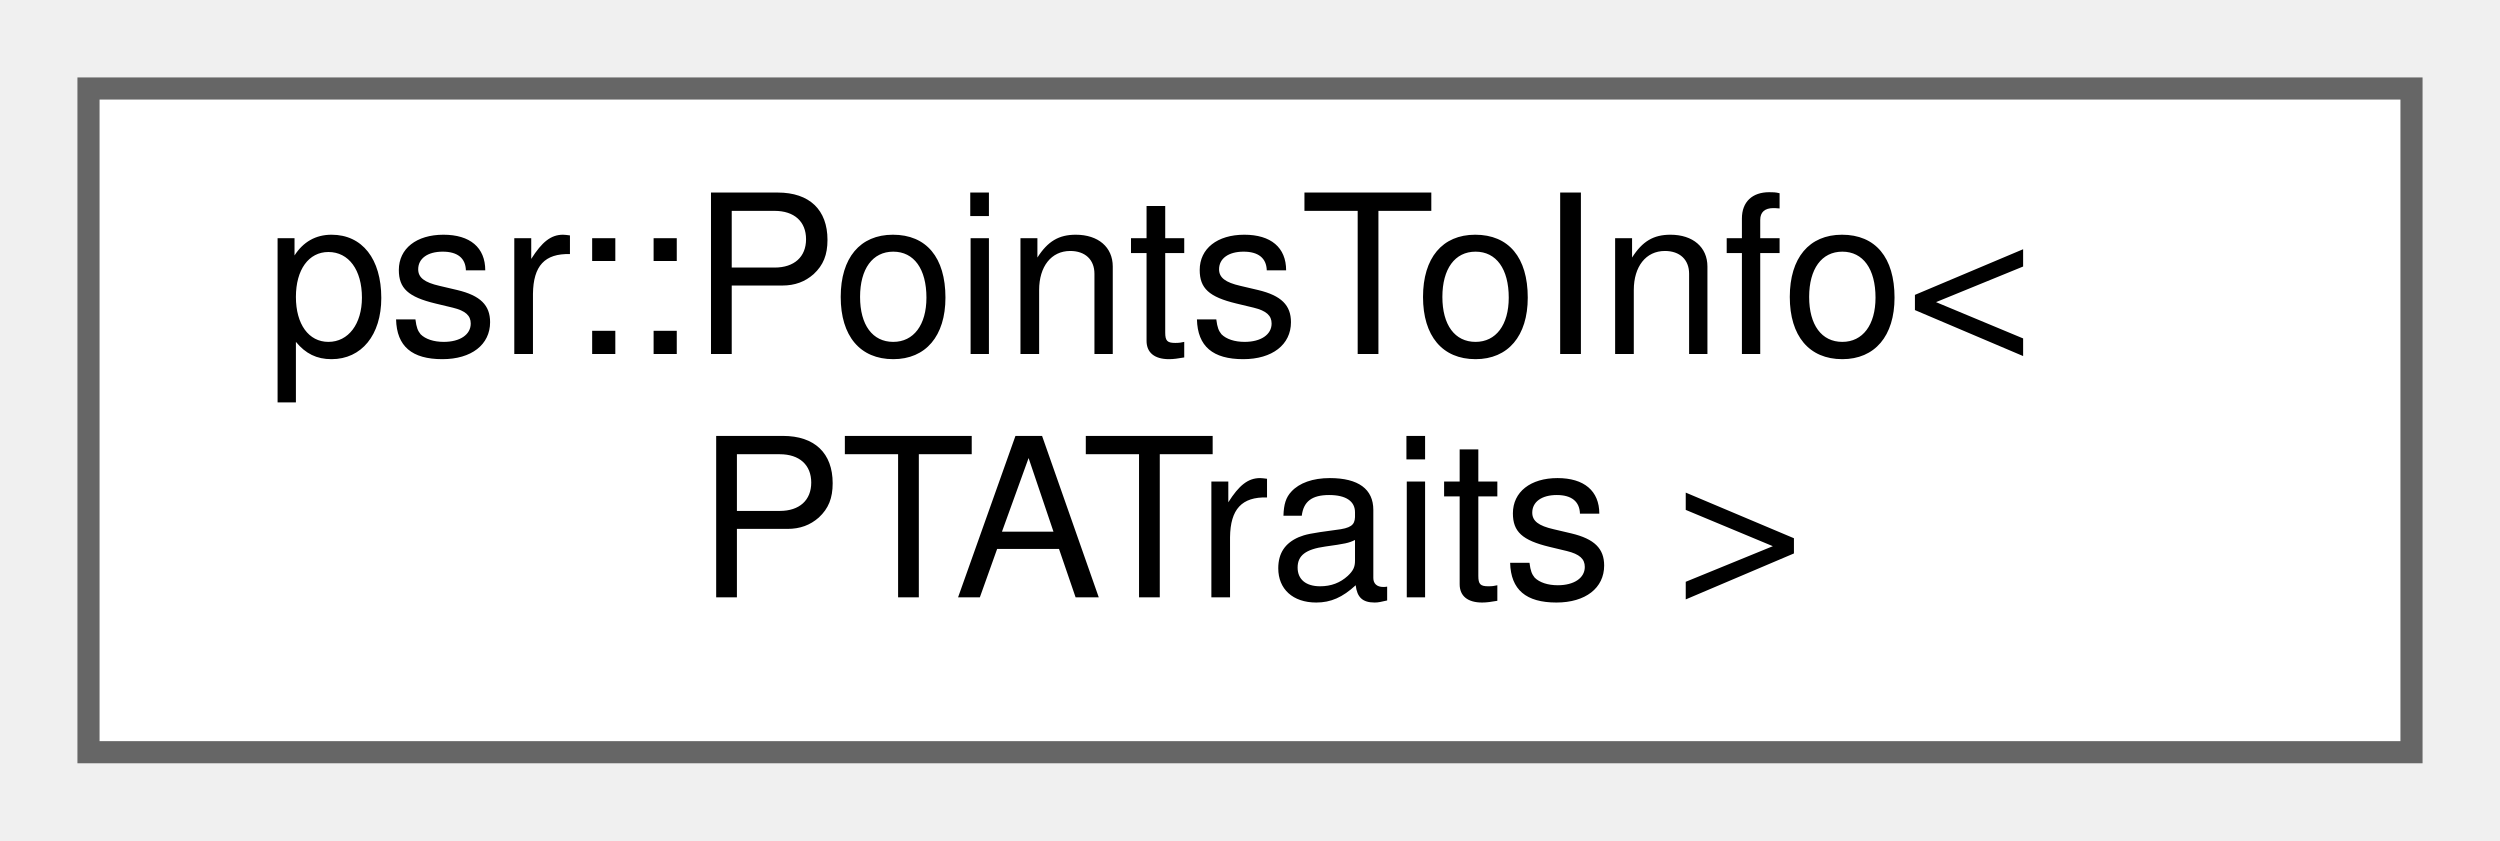
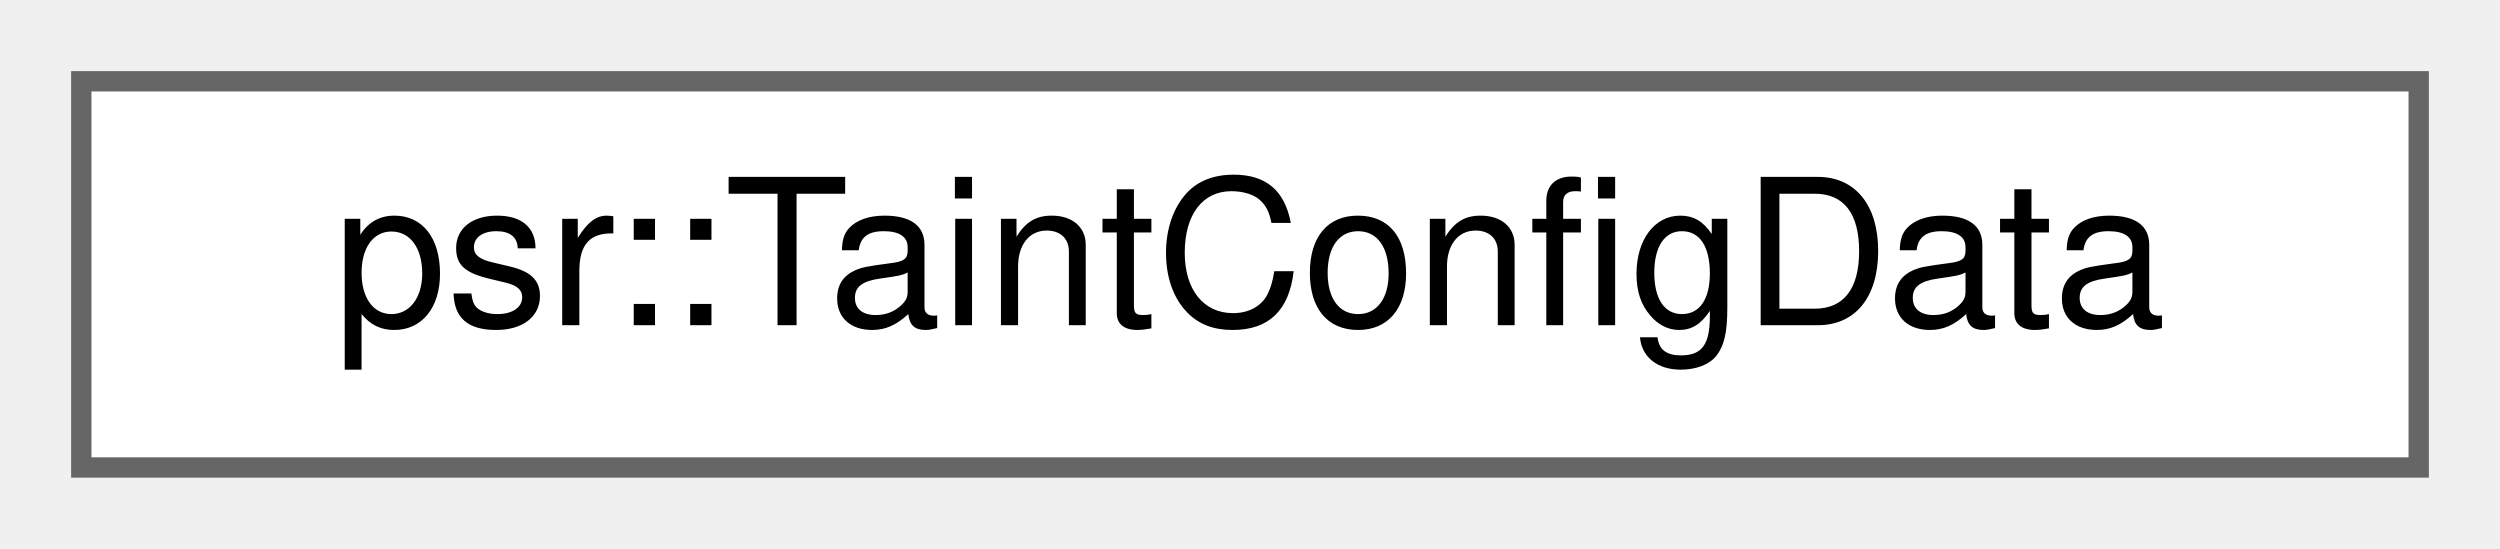
- <svg xmlns="http://www.w3.org/2000/svg" xmlns:xlink="http://www.w3.org/1999/xlink" width="113pt" height="38pt" viewBox="0.00 0.00 113.00 38.00">
-   <g id="graph0" class="graph" transform="scale(1 1) rotate(0) translate(4 34)">
+ <svg xmlns="http://www.w3.org/2000/svg" xmlns:xlink="http://www.w3.org/1999/xlink" width="123pt" height="27pt" viewBox="0.00 0.00 123.00 27.00">
+   <g id="graph0" class="graph" transform="scale(1 1) rotate(0) translate(4 23)">
    <g id="Node000000" class="node">
      <g id="a_Node000000">
-         <a xlink:href="classpsr_1_1PointsToInfo.html" target="_top" xlink:title=" ">
-           <polygon fill="white" stroke="#666666" points="105,-30 0,-30 0,0 105,0 105,-30" />
-           <text text-anchor="start" x="8" y="-18" font-family="Helvetica,sans-Serif" font-size="10.00">psr::PointsToInfo&lt;</text>
-           <text text-anchor="middle" x="52.5" y="-7" font-family="Helvetica,sans-Serif" font-size="10.00"> PTATraits &gt;</text>
+         <a xlink:href="structpsr_1_1TaintConfigData.html" target="_top" xlink:title=" ">
+           <polygon fill="white" stroke="#666666" points="115,-19 0,-19 0,0 115,0 115,-19" />
+           <text text-anchor="middle" x="57.5" y="-7" font-family="Helvetica,sans-Serif" font-size="10.00">psr::TaintConfigData</text>
        </a>
      </g>
    </g>
  </g>
</svg>
